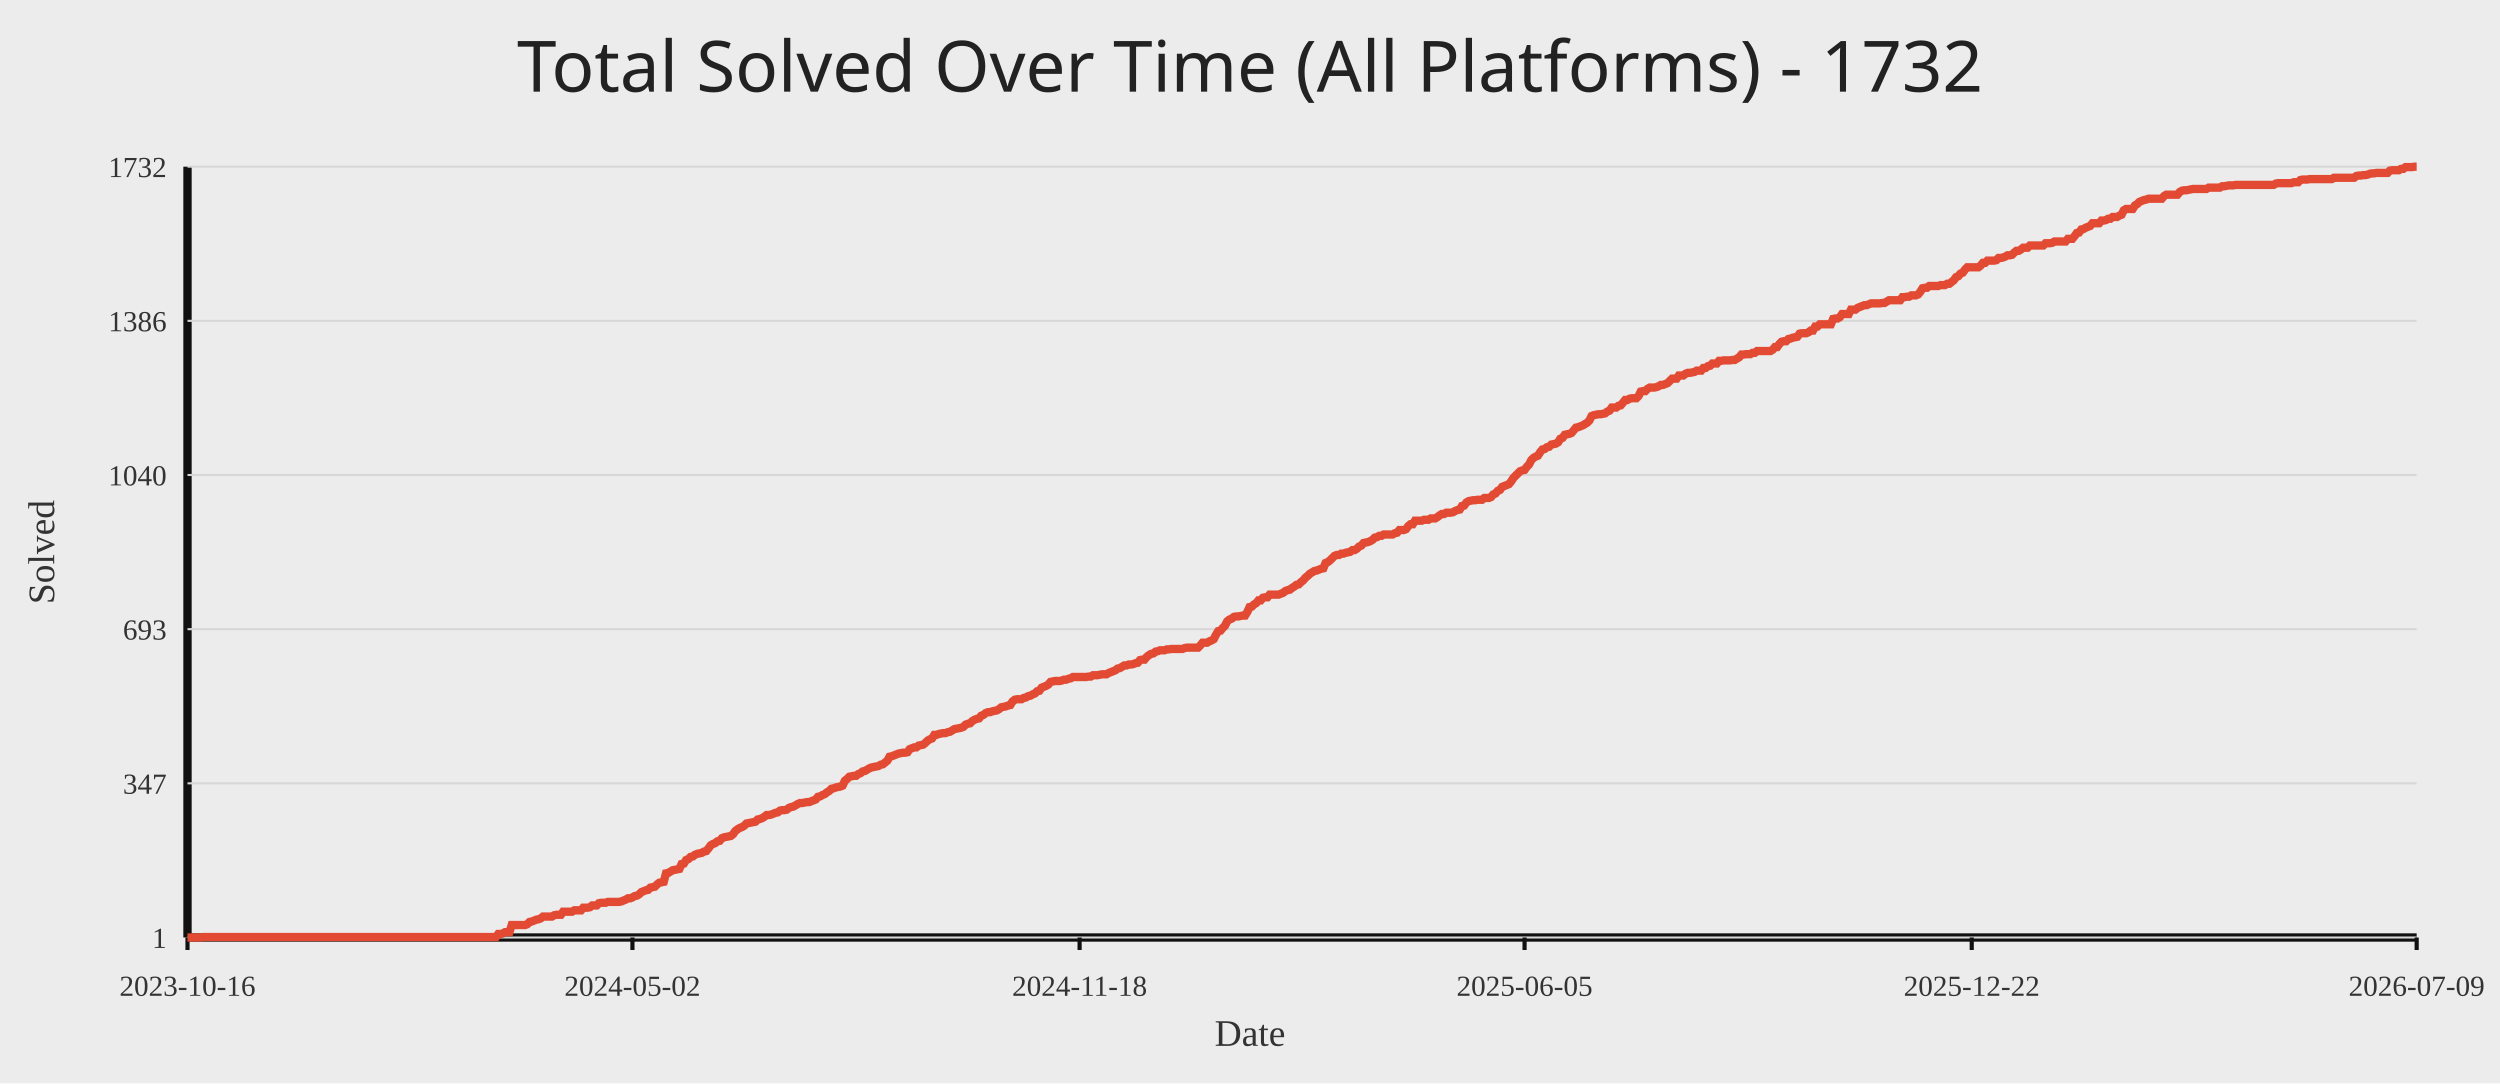
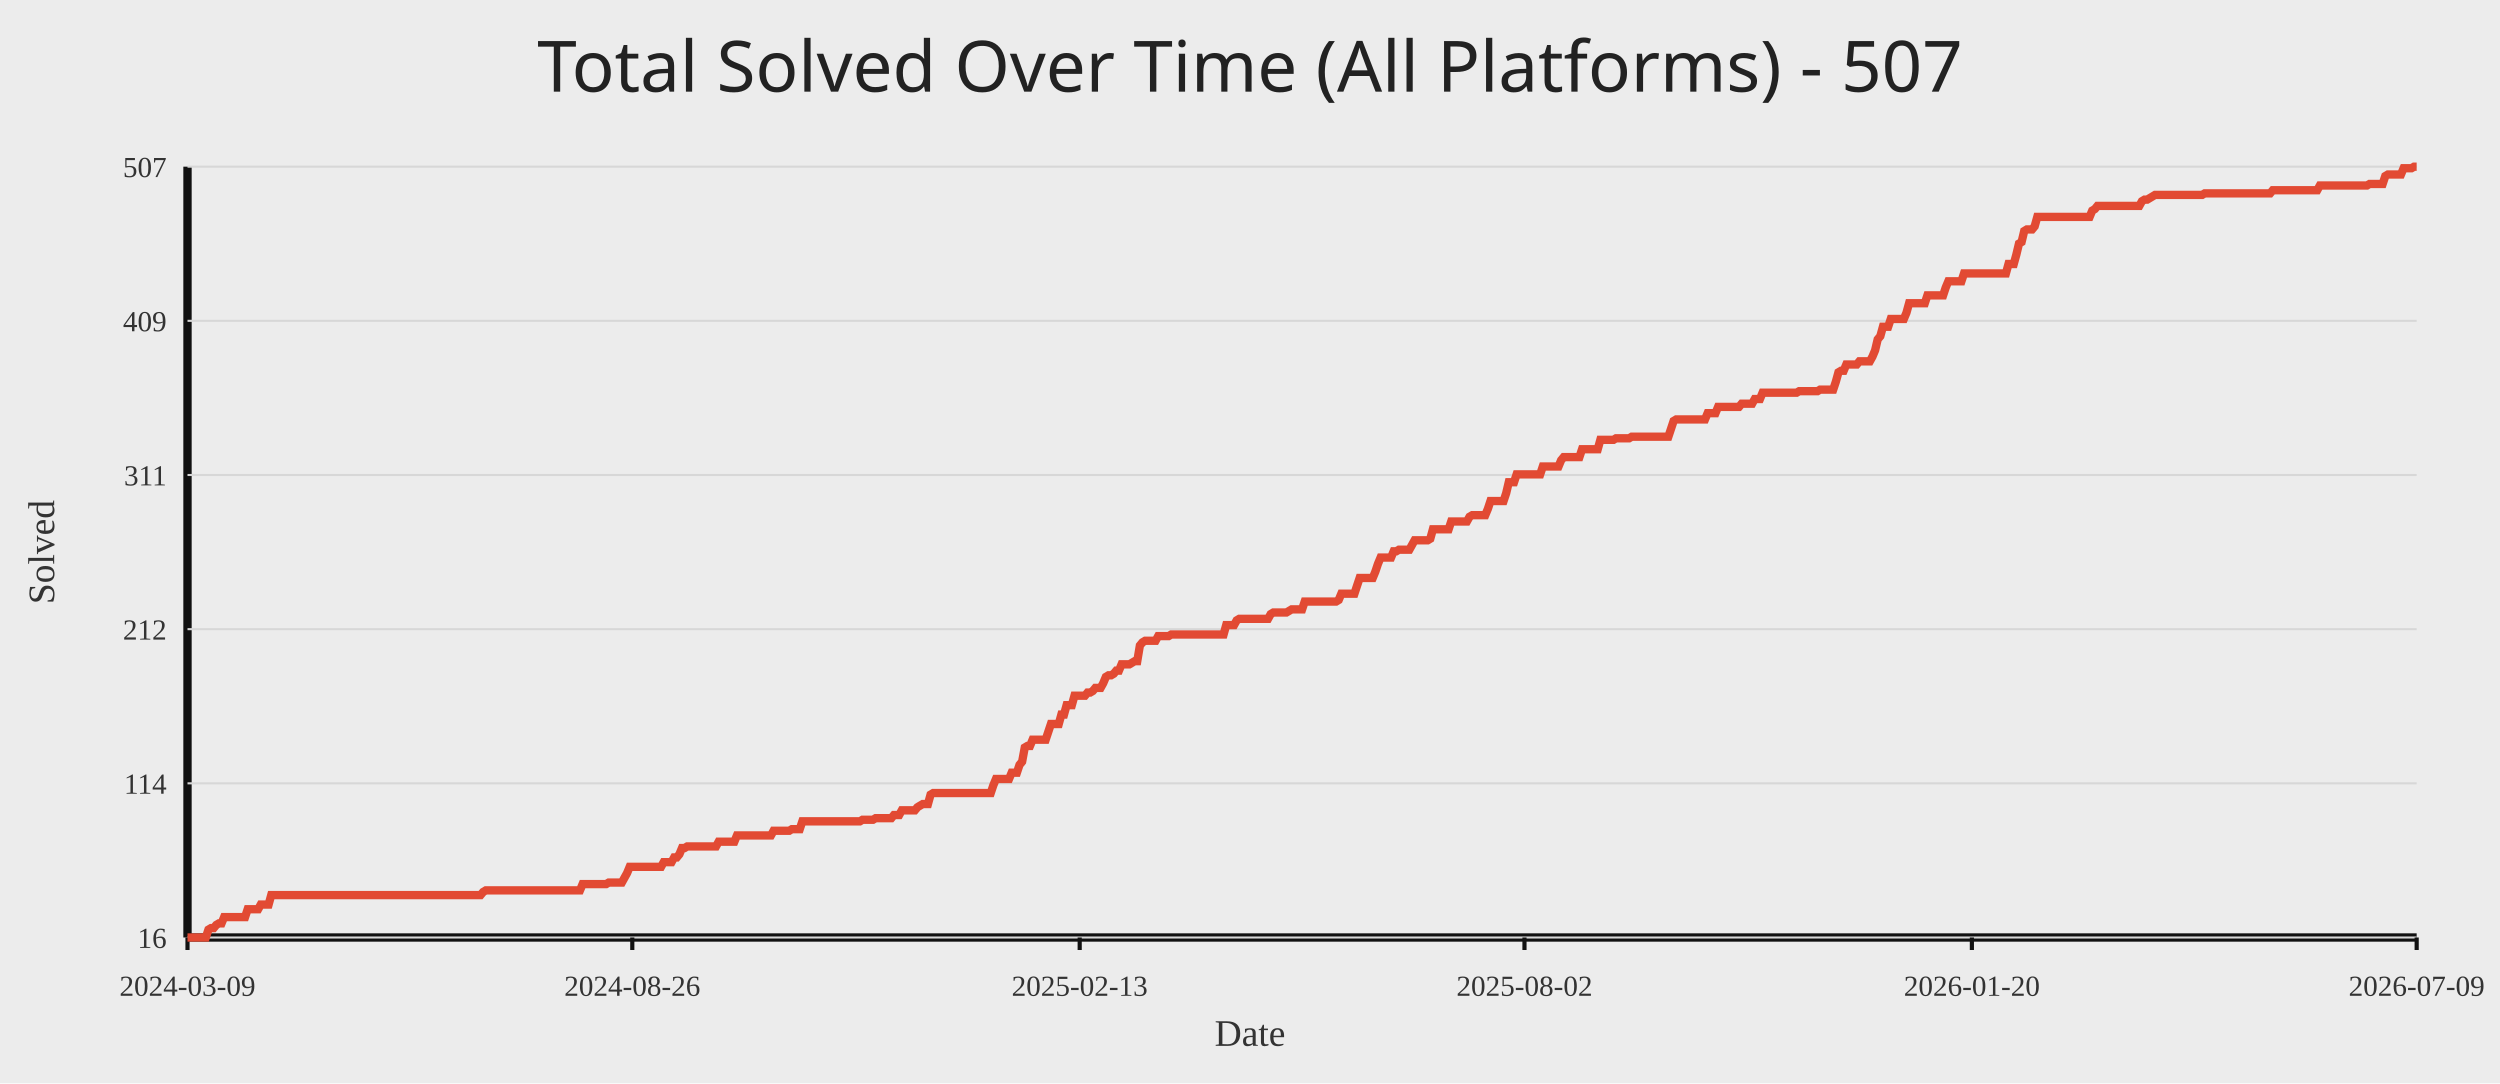
<svg xmlns="http://www.w3.org/2000/svg" width="1200" height="520">
  <rect width="100%" height="100%" fill="#ececec" />
-   <text x="50%" y="44" text-anchor="middle" fill="#222" font-size="34" font-family="Comic Sans MS, Segoe UI">Total Solved Over Time (All Platforms) - 1732</text>
+   <text x="50%" y="44" text-anchor="middle" fill="#222" font-size="34" font-family="Comic Sans MS, Segoe UI">Total Solved Over Time (All Platforms) - 507</text>
  <line x1="90" y1="450" x2="1160" y2="450" stroke="#111" stroke-width="4" />
  <line x1="90" y1="80" x2="90" y2="450" stroke="#111" stroke-width="4" />
  <line x1="90" y1="450.00" x2="1160" y2="450.00" stroke="#d7d7d7" stroke-width="1" />
-   <text x="80" y="455.00" text-anchor="end" fill="#333" font-size="14">1</text>
+   <text x="80" y="455.00" text-anchor="end" fill="#333" font-size="14">16</text>
  <line x1="90" y1="376.00" x2="1160" y2="376.00" stroke="#d7d7d7" stroke-width="1" />
-   <text x="80" y="381.00" text-anchor="end" fill="#333" font-size="14">347</text>
+   <text x="80" y="381.00" text-anchor="end" fill="#333" font-size="14">114</text>
  <line x1="90" y1="302.00" x2="1160" y2="302.00" stroke="#d7d7d7" stroke-width="1" />
-   <text x="80" y="307.00" text-anchor="end" fill="#333" font-size="14">693</text>
+   <text x="80" y="307.00" text-anchor="end" fill="#333" font-size="14">212</text>
  <line x1="90" y1="228.00" x2="1160" y2="228.00" stroke="#d7d7d7" stroke-width="1" />
-   <text x="80" y="233.00" text-anchor="end" fill="#333" font-size="14">1040</text>
+   <text x="80" y="233.00" text-anchor="end" fill="#333" font-size="14">311</text>
  <line x1="90" y1="154.00" x2="1160" y2="154.00" stroke="#d7d7d7" stroke-width="1" />
-   <text x="80" y="159.00" text-anchor="end" fill="#333" font-size="14">1386</text>
+   <text x="80" y="159.00" text-anchor="end" fill="#333" font-size="14">409</text>
  <line x1="90" y1="80.00" x2="1160" y2="80.00" stroke="#d7d7d7" stroke-width="1" />
-   <text x="80" y="85.00" text-anchor="end" fill="#333" font-size="14">1732</text>
+   <text x="80" y="85.00" text-anchor="end" fill="#333" font-size="14">507</text>
  <line x1="90.00" y1="450" x2="90.00" y2="456" stroke="#111" stroke-width="2" />
-   <text x="90.00" y="478" text-anchor="middle" fill="#333" font-size="14">2023-10-16</text>
-   <line x1="303.57" y1="450" x2="303.57" y2="456" stroke="#111" stroke-width="2" />
-   <text x="303.57" y="478" text-anchor="middle" fill="#333" font-size="14">2024-05-02</text>
-   <line x1="518.21" y1="450" x2="518.21" y2="456" stroke="#111" stroke-width="2" />
-   <text x="518.21" y="478" text-anchor="middle" fill="#333" font-size="14">2024-11-18</text>
-   <line x1="731.79" y1="450" x2="731.79" y2="456" stroke="#111" stroke-width="2" />
-   <text x="731.79" y="478" text-anchor="middle" fill="#333" font-size="14">2025-06-05</text>
-   <line x1="946.43" y1="450" x2="946.43" y2="456" stroke="#111" stroke-width="2" />
-   <text x="946.43" y="478" text-anchor="middle" fill="#333" font-size="14">2025-12-22</text>
+   <text x="90.00" y="478" text-anchor="middle" fill="#333" font-size="14">2024-03-09</text>
+   <line x1="303.50" y1="450" x2="303.50" y2="456" stroke="#111" stroke-width="2" />
+   <text x="303.50" y="478" text-anchor="middle" fill="#333" font-size="14">2024-08-26</text>
+   <line x1="518.25" y1="450" x2="518.25" y2="456" stroke="#111" stroke-width="2" />
+   <text x="518.25" y="478" text-anchor="middle" fill="#333" font-size="14">2025-02-13</text>
+   <line x1="731.75" y1="450" x2="731.75" y2="456" stroke="#111" stroke-width="2" />
+   <text x="731.75" y="478" text-anchor="middle" fill="#333" font-size="14">2025-08-02</text>
+   <line x1="946.50" y1="450" x2="946.50" y2="456" stroke="#111" stroke-width="2" />
+   <text x="946.50" y="478" text-anchor="middle" fill="#333" font-size="14">2026-01-20</text>
  <line x1="1160.00" y1="450" x2="1160.00" y2="456" stroke="#111" stroke-width="2" />
  <text x="1160.00" y="478" text-anchor="middle" fill="#333" font-size="14">2026-07-09</text>
-   <polyline fill="none" stroke="#e24a33" stroke-width="4" points="90.00,450.00 91.07,450.00 92.15,450.00 93.22,450.00 94.29,450.00 95.37,450.00 96.44,450.00 97.51,449.79 98.59,449.79 99.66,449.79 100.73,449.79 101.81,449.79 102.88,449.79 103.95,449.79 105.03,449.79 106.10,449.79 107.17,449.79 108.24,449.79 109.32,449.79 110.39,449.79 111.46,449.79 112.54,449.79 113.61,449.79 114.68,449.79 115.76,449.79 116.83,449.79 117.90,449.79 118.98,449.79 120.05,449.79 121.12,449.79 122.20,449.79 123.27,449.79 124.34,449.79 125.42,449.79 126.49,449.79 127.56,449.79 128.64,449.79 129.71,449.79 130.78,449.79 131.86,449.79 132.93,449.79 134.00,449.79 135.08,449.79 136.15,449.79 137.22,449.79 138.29,449.79 139.37,449.79 140.44,449.79 141.51,449.79 142.59,449.79 143.66,449.79 144.73,449.79 145.81,449.79 146.88,449.79 147.95,449.79 149.03,449.79 150.10,449.79 151.17,449.79 152.25,449.79 153.32,449.79 154.39,449.79 155.47,449.79 156.54,449.79 157.61,449.79 158.69,449.79 159.76,449.79 160.83,449.79 161.91,449.79 162.98,449.79 164.05,449.79 165.13,449.79 166.20,449.79 167.27,449.79 168.35,449.79 169.42,449.79 170.49,449.79 171.56,449.79 172.64,449.79 173.71,449.79 174.78,449.79 175.86,449.79 176.93,449.79 178.00,449.79 179.08,449.79 180.15,449.79 181.22,449.79 182.30,449.79 183.37,449.79 184.44,449.79 185.52,449.79 186.59,449.79 187.66,449.79 188.74,449.79 189.81,449.79 190.88,449.79 191.96,449.79 193.03,449.79 194.10,449.79 195.18,449.79 196.25,449.79 197.32,449.79 198.40,449.79 199.47,449.79 200.54,449.79 201.61,449.79 202.69,449.79 203.76,449.79 204.83,449.79 205.91,449.79 206.98,449.79 208.05,449.79 209.13,449.79 210.20,449.79 211.27,449.79 212.35,449.79 213.42,449.79 214.49,449.79 215.57,449.79 216.64,449.79 217.71,449.79 218.79,449.79 219.86,449.79 220.93,449.79 222.01,449.79 223.08,449.79 224.15,449.79 225.23,449.79 226.30,449.79 227.37,449.79 228.45,449.79 229.52,449.79 230.59,449.79 231.66,449.79 232.74,449.79 233.81,449.79 234.88,449.79 235.96,449.79 237.03,449.79 238.10,449.79 239.18,448.29 240.25,448.29 241.32,448.08 242.40,447.44 243.47,447.44 244.54,447.44 245.62,444.02 246.69,444.02 247.76,444.02 248.84,444.02 249.91,444.02 250.98,444.02 252.06,444.02 253.13,443.59 254.20,442.52 255.28,442.31 256.35,441.88 257.42,441.45 258.50,441.24 259.57,440.81 260.64,439.95 261.72,439.95 262.79,439.95 263.86,439.95 264.93,439.95 266.01,439.31 267.08,439.10 268.15,439.10 269.23,439.10 270.30,437.60 271.37,437.60 272.45,437.60 273.52,437.60 274.59,437.60 275.67,436.96 276.74,436.96 277.81,436.96 278.89,436.96 279.96,435.68 281.03,435.68 282.11,435.68 283.18,435.47 284.25,434.61 285.33,434.61 286.40,434.61 287.47,433.54 288.55,433.33 289.62,433.33 290.69,433.33 291.77,432.90 292.84,432.90 293.91,432.90 294.98,432.90 296.06,432.90 297.13,432.90 298.20,432.69 299.28,432.26 300.35,431.83 301.42,431.19 302.50,431.19 303.57,430.76 304.64,430.12 305.72,429.91 306.79,429.27 307.86,428.20 308.94,427.77 310.01,427.34 311.08,427.13 312.16,426.06 313.23,425.85 314.30,425.63 315.38,424.56 316.45,423.71 317.52,423.50 318.60,423.28 319.67,419.22 320.74,419.01 321.82,418.37 322.89,417.72 323.96,417.51 325.04,417.30 326.11,417.08 327.18,414.73 328.25,414.52 329.33,412.81 330.40,412.38 331.47,411.31 332.55,411.10 333.62,410.24 334.69,409.82 335.77,409.60 336.84,409.39 337.91,408.75 338.99,408.53 340.06,407.25 341.13,405.75 342.21,405.11 343.28,404.69 344.35,403.83 345.43,403.62 346.50,402.33 347.57,401.91 348.65,401.69 349.72,401.48 350.79,401.27 351.87,400.41 352.94,398.91 354.01,398.06 355.09,397.42 356.16,396.99 357.23,396.35 358.30,395.28 359.38,395.07 360.45,394.85 361.52,394.64 362.60,394.43 363.67,393.36 364.74,393.14 365.82,392.72 366.89,392.07 367.96,391.22 369.04,391.22 370.11,391.01 371.18,390.58 372.26,390.15 373.33,389.94 374.40,389.08 375.48,388.87 376.55,388.87 377.62,388.65 378.70,387.80 379.77,387.37 380.84,387.16 381.92,386.52 382.99,385.88 384.06,385.45 385.14,385.45 386.21,385.23 387.28,385.02 388.36,385.02 389.43,384.59 390.50,384.17 391.57,383.74 392.65,382.46 393.72,382.24 394.79,381.60 395.87,381.17 396.94,380.32 398.01,379.68 399.09,378.61 400.16,378.39 401.23,377.97 402.31,377.75 403.38,377.54 404.45,377.11 405.53,374.76 406.60,373.91 407.67,372.84 408.75,372.62 409.82,372.41 410.89,372.41 411.97,371.55 413.04,371.13 414.11,370.27 415.19,370.06 416.26,369.42 417.33,368.78 418.41,368.35 419.48,368.13 420.55,367.92 421.62,367.71 422.70,367.07 423.77,366.85 424.84,366.00 425.92,365.14 426.99,363.22 428.06,363.00 429.14,362.58 430.21,362.15 431.28,361.72 432.36,361.51 433.43,361.29 434.50,361.29 435.58,361.08 436.65,359.58 437.72,359.16 438.80,358.73 439.87,358.73 440.94,357.87 442.02,357.66 443.09,357.45 444.16,356.59 445.24,355.52 446.31,354.88 447.38,354.45 448.46,352.74 449.53,352.74 450.60,352.32 451.68,352.10 452.75,351.89 453.82,351.89 454.89,351.46 455.97,351.25 457.04,350.61 458.11,349.97 459.19,349.75 460.26,349.54 461.33,349.32 462.41,348.90 463.48,347.83 464.55,347.40 465.63,347.19 466.70,346.12 467.77,345.48 468.85,345.05 469.92,344.84 470.99,343.55 472.07,343.13 473.14,342.27 474.21,341.84 475.29,341.84 476.36,341.42 477.43,341.20 478.51,340.99 479.58,340.35 480.65,339.49 481.73,339.28 482.80,339.06 483.87,338.64 484.94,338.42 486.02,336.71 487.09,335.86 488.16,335.64 489.24,335.64 490.31,335.64 491.38,335.00 492.46,334.79 493.53,334.15 494.60,333.93 495.68,333.29 496.75,332.87 497.82,331.80 498.90,331.58 499.97,330.09 501.04,329.66 502.12,329.23 503.19,328.59 504.26,327.31 505.34,327.09 506.41,326.88 507.48,326.88 508.56,326.88 509.63,326.67 510.70,326.24 511.78,326.24 512.85,325.81 513.92,325.60 514.99,324.96 516.07,324.96 517.14,324.96 518.21,324.96 519.29,324.96 520.36,324.96 521.43,324.96 522.51,324.74 523.58,324.74 524.65,324.10 525.73,324.10 526.80,324.10 527.87,323.89 528.95,323.67 530.02,323.67 531.09,323.67 532.17,323.03 533.24,322.61 534.31,322.18 535.39,321.75 536.46,320.90 537.53,320.68 538.61,320.04 539.68,319.40 540.75,319.40 541.83,318.97 542.90,318.97 543.97,318.76 545.05,318.33 546.12,318.12 547.19,316.83 548.26,316.62 549.34,316.62 550.41,315.34 551.48,314.48 552.56,313.84 553.63,313.63 554.70,312.77 555.78,312.56 556.85,312.13 557.92,312.13 559.00,312.13 560.07,311.70 561.14,311.70 562.22,311.49 563.29,311.49 564.36,311.49 565.44,311.49 566.51,311.49 567.58,311.49 568.66,311.06 569.73,310.85 570.80,310.85 571.88,310.85 572.95,310.85 574.02,310.85 575.10,310.85 576.17,309.78 577.24,308.50 578.31,308.50 579.39,308.50 580.46,307.86 581.53,307.43 582.61,306.79 583.68,304.65 584.75,302.94 585.83,302.73 586.90,301.44 587.97,300.38 589.05,298.24 590.12,297.38 591.19,296.96 592.27,296.10 593.34,295.89 594.41,295.89 595.49,295.67 596.56,295.46 597.63,295.46 598.71,293.75 599.78,291.40 600.85,291.18 601.93,290.12 603.00,289.47 604.07,288.19 605.15,288.19 606.22,286.91 607.29,286.70 608.37,286.70 609.44,285.41 610.51,285.41 611.58,285.41 612.66,285.41 613.73,285.41 614.80,284.99 615.88,284.56 616.95,283.70 618.02,283.28 619.10,283.06 620.17,282.21 621.24,281.57 622.32,280.71 623.39,280.50 624.46,279.43 625.54,278.57 626.61,277.29 627.68,276.44 628.76,275.37 629.83,274.73 630.90,274.08 631.98,273.87 633.05,273.44 634.12,273.02 635.20,272.80 636.27,270.24 637.34,269.81 638.42,268.95 639.49,267.89 640.56,266.82 641.63,266.39 642.71,266.39 643.78,265.75 644.85,265.75 645.93,265.32 647.00,265.11 648.07,264.89 649.15,264.04 650.22,264.04 651.29,263.40 652.37,262.33 653.44,261.90 654.51,260.62 655.59,260.40 656.66,260.19 657.73,259.76 658.81,259.12 659.88,258.05 660.95,257.84 662.03,257.20 663.10,257.20 664.17,256.56 665.25,256.56 666.32,256.56 667.39,256.56 668.47,256.56 669.54,255.92 670.61,255.70 671.69,254.42 672.76,254.42 673.83,254.42 674.90,253.99 675.98,252.50 677.05,251.64 678.12,251.64 679.20,249.93 680.27,249.93 681.34,249.93 682.42,249.93 683.49,249.50 684.56,249.50 685.64,249.50 686.71,248.86 687.78,248.86 688.86,248.86 689.93,248.22 691.00,247.37 692.08,246.72 693.15,246.72 694.22,246.08 695.30,246.08 696.37,246.08 697.44,245.87 698.52,245.23 699.59,244.80 700.66,244.59 701.74,242.88 702.81,242.66 703.88,241.17 704.95,240.53 706.03,240.31 707.10,240.10 708.17,240.10 709.25,239.88 710.32,239.88 711.39,239.88 712.47,239.03 713.54,239.03 714.61,239.03 715.69,238.60 716.76,237.32 717.83,236.89 718.91,235.61 719.98,235.18 721.05,233.69 722.13,233.26 723.20,232.83 724.27,232.40 725.35,231.12 726.42,229.41 727.49,228.34 728.57,227.27 729.64,226.20 730.71,225.78 731.79,225.56 732.86,224.07 733.93,223.00 735.01,220.86 736.08,219.79 737.15,219.15 738.22,218.72 739.30,217.01 740.37,215.73 741.44,215.52 742.52,214.66 743.59,214.45 744.66,213.38 745.74,213.17 746.81,212.95 747.88,212.31 748.96,210.60 750.03,210.17 751.10,208.68 752.18,208.46 753.25,208.25 754.32,207.82 755.40,206.54 756.47,205.26 757.54,205.04 758.62,204.62 759.69,204.19 760.76,203.55 761.84,202.91 762.91,201.84 763.98,199.70 765.06,199.27 766.13,199.06 767.20,198.84 768.27,198.84 769.35,198.63 770.42,198.42 771.49,197.56 772.57,197.13 773.64,195.64 774.71,195.64 775.79,195.64 776.86,194.78 777.93,194.57 779.01,193.29 780.08,192.00 781.15,192.00 782.23,191.36 783.30,191.15 784.37,191.15 785.45,191.15 786.52,190.08 787.59,187.94 788.67,187.73 789.74,187.73 790.81,186.66 791.89,186.02 792.96,186.02 794.03,186.02 795.11,185.81 796.18,185.38 797.25,184.74 798.32,184.74 799.40,184.31 800.47,183.88 801.54,182.81 802.62,181.74 803.69,181.74 804.76,181.74 805.84,180.25 806.91,180.25 807.98,180.25 809.06,179.39 810.13,178.97 811.20,178.97 812.28,178.75 813.35,178.54 814.42,177.90 815.50,177.90 816.57,177.90 817.64,176.61 818.72,176.61 819.79,175.76 820.86,175.55 821.94,174.48 823.01,174.48 824.08,174.48 825.16,173.19 826.23,173.19 827.30,172.98 828.38,172.98 829.45,172.98 830.52,172.98 831.59,172.77 832.67,172.77 833.74,172.13 834.81,171.48 835.89,170.20 836.96,170.20 838.03,169.99 839.11,169.99 840.18,169.99 841.25,169.35 842.33,169.35 843.40,168.49 844.47,168.49 845.55,168.49 846.62,168.49 847.69,168.49 848.77,168.49 849.84,168.49 850.91,167.85 851.99,166.57 853.06,166.57 854.13,165.07 855.21,164.00 856.28,163.79 857.35,163.79 858.43,162.72 859.50,162.51 860.57,162.08 861.64,161.87 862.72,161.65 863.79,160.16 864.86,159.94 865.94,159.94 867.01,159.94 868.08,159.51 869.16,158.66 870.23,158.66 871.30,156.74 872.38,156.74 873.45,155.67 874.52,155.67 875.60,155.67 876.67,155.67 877.74,155.67 878.82,155.67 879.89,153.10 880.96,152.89 882.04,152.89 883.11,152.25 884.18,150.75 885.26,150.75 886.33,150.75 887.40,150.75 888.48,148.61 889.55,148.61 890.62,148.61 891.70,147.76 892.77,147.33 893.84,146.90 894.91,146.48 895.99,146.48 897.06,146.05 898.13,145.62 899.21,145.62 900.28,145.62 901.35,145.62 902.43,145.62 903.50,145.41 904.57,145.41 905.65,144.77 906.72,144.12 907.79,144.12 908.87,144.12 909.94,144.12 911.01,144.12 912.09,144.12 913.16,142.63 914.23,142.63 915.31,142.41 916.38,142.41 917.45,141.77 918.53,141.77 919.60,141.77 920.67,141.35 921.75,140.06 922.82,138.35 923.89,138.14 924.96,138.14 926.04,137.28 927.11,137.28 928.18,137.28 929.26,137.28 930.33,137.28 931.40,136.86 932.48,136.86 933.55,136.86 934.62,136.22 935.70,136.22 936.77,135.36 937.84,134.51 938.92,133.01 939.99,132.58 941.06,131.30 942.14,130.87 943.21,129.38 944.28,128.31 945.36,128.31 946.43,128.31 947.50,128.31 948.58,128.31 949.65,128.31 950.72,127.45 951.80,126.17 952.87,126.17 953.94,125.10 955.02,125.10 956.09,125.10 957.16,125.10 958.23,124.89 959.31,123.82 960.38,123.82 961.45,123.60 962.53,123.18 963.60,122.54 964.67,122.54 965.75,122.32 966.82,121.25 967.89,120.40 968.97,120.40 970.04,119.76 971.11,118.90 972.19,118.90 973.26,118.90 974.33,117.83 975.41,117.83 976.48,117.83 977.55,117.83 978.63,117.83 979.70,117.83 980.77,117.83 981.85,116.76 982.92,116.76 983.99,116.76 985.07,116.55 986.14,115.91 987.21,115.91 988.28,115.91 989.36,115.91 990.43,115.91 991.50,115.91 992.58,114.63 993.65,114.63 994.72,114.63 995.80,113.34 996.87,111.85 997.94,111.63 999.02,110.14 1000.09,109.92 1001.16,109.28 1002.24,108.86 1003.31,108.43 1004.38,107.15 1005.46,107.15 1006.53,107.15 1007.60,107.15 1008.68,105.86 1009.75,105.86 1010.82,105.65 1011.90,105.01 1012.97,105.01 1014.04,104.15 1015.12,104.15 1016.19,104.15 1017.26,103.51 1018.34,103.08 1019.41,100.95 1020.48,100.31 1021.55,100.31 1022.63,100.31 1023.70,100.31 1024.77,98.60 1025.85,97.95 1026.92,96.89 1027.99,96.46 1029.07,96.03 1030.14,95.82 1031.21,95.39 1032.29,95.39 1033.36,95.39 1034.43,95.39 1035.51,95.39 1036.58,95.39 1037.65,95.39 1038.73,94.11 1039.80,93.47 1040.87,93.47 1041.95,93.47 1043.02,93.47 1044.09,93.47 1045.17,93.47 1046.24,92.18 1047.31,91.54 1048.39,91.33 1049.46,91.33 1050.53,91.11 1051.60,90.90 1052.68,90.69 1053.75,90.69 1054.82,90.69 1055.90,90.69 1056.97,90.69 1058.04,90.69 1059.12,90.69 1060.19,90.05 1061.26,90.05 1062.34,90.05 1063.41,90.05 1064.48,90.05 1065.56,90.05 1066.63,89.40 1067.70,89.40 1068.78,89.19 1069.85,88.98 1070.92,88.98 1072.00,88.98 1073.07,88.76 1074.14,88.76 1075.22,88.76 1076.29,88.76 1077.36,88.76 1078.44,88.76 1079.51,88.76 1080.58,88.76 1081.65,88.76 1082.73,88.76 1083.80,88.76 1084.87,88.76 1085.95,88.76 1087.02,88.76 1088.09,88.76 1089.17,88.76 1090.24,88.76 1091.31,88.76 1092.39,88.12 1093.46,87.91 1094.53,87.91 1095.61,87.91 1096.68,87.91 1097.75,87.91 1098.83,87.91 1099.90,87.91 1100.97,87.48 1102.05,87.48 1103.12,87.48 1104.19,86.41 1105.27,86.20 1106.34,86.20 1107.41,86.20 1108.49,85.98 1109.56,85.98 1110.63,85.98 1111.71,85.98 1112.78,85.98 1113.85,85.98 1114.92,85.98 1116.00,85.98 1117.07,85.98 1118.14,85.98 1119.22,85.98 1120.29,85.34 1121.36,85.34 1122.44,85.34 1123.51,85.34 1124.58,85.34 1125.66,85.34 1126.73,85.34 1127.80,85.34 1128.88,85.34 1129.95,85.34 1131.02,84.49 1132.10,84.27 1133.17,84.27 1134.24,84.06 1135.32,84.06 1136.39,83.85 1137.46,83.42 1138.54,83.21 1139.61,83.21 1140.68,82.99 1141.76,82.99 1142.83,82.99 1143.90,82.99 1144.97,82.99 1146.05,82.99 1147.12,81.92 1148.19,81.71 1149.27,81.71 1150.34,81.71 1151.41,81.71 1152.49,81.07 1153.56,81.07 1154.63,80.21 1155.71,80.21 1156.78,80.21 1157.85,80.21 1158.93,80.00 1160.00,80.00" />
+   <polyline fill="none" stroke="#e24a33" stroke-width="4" points="90.00,450.00 91.26,450.00 92.51,450.00 93.77,450.00 95.02,450.00 96.28,450.00 97.54,450.00 98.79,450.00 100.05,446.23 101.30,445.48 102.56,445.48 103.81,443.97 105.07,443.22 106.33,443.22 107.58,440.20 108.84,440.20 110.09,440.20 111.35,440.20 112.61,440.20 113.86,440.20 115.12,440.20 116.37,440.20 117.63,440.20 118.88,436.44 120.14,436.44 121.40,436.44 122.65,436.44 123.91,436.44 125.16,434.18 126.42,434.18 127.68,434.18 128.93,434.18 130.19,429.65 131.44,429.65 132.70,429.65 133.96,429.65 135.21,429.65 136.47,429.65 137.72,429.65 138.98,429.65 140.23,429.65 141.49,429.65 142.75,429.65 144.00,429.65 145.26,429.65 146.51,429.65 147.77,429.65 149.03,429.65 150.28,429.65 151.54,429.65 152.79,429.65 154.05,429.65 155.31,429.65 156.56,429.65 157.82,429.65 159.07,429.65 160.33,429.65 161.58,429.65 162.84,429.65 164.10,429.65 165.35,429.65 166.61,429.65 167.86,429.65 169.12,429.65 170.38,429.65 171.63,429.65 172.89,429.65 174.14,429.65 175.40,429.65 176.65,429.65 177.91,429.65 179.17,429.65 180.42,429.65 181.68,429.65 182.93,429.65 184.19,429.65 185.45,429.65 186.70,429.65 187.96,429.65 189.21,429.65 190.47,429.65 191.73,429.65 192.98,429.65 194.24,429.65 195.49,429.65 196.75,429.65 198.00,429.65 199.26,429.65 200.52,429.65 201.77,429.65 203.03,429.65 204.28,429.65 205.54,429.65 206.80,429.65 208.05,429.65 209.31,429.65 210.56,429.65 211.82,429.65 213.08,429.65 214.33,429.65 215.59,429.65 216.84,429.65 218.10,429.65 219.35,429.65 220.61,429.65 221.87,429.65 223.12,429.65 224.38,429.65 225.63,429.65 226.89,429.65 228.15,429.65 229.40,429.65 230.66,429.65 231.91,428.15 233.17,427.39 234.42,427.39 235.68,427.39 236.94,427.39 238.19,427.39 239.45,427.39 240.70,427.39 241.96,427.39 243.22,427.39 244.47,427.39 245.73,427.39 246.98,427.39 248.24,427.39 249.50,427.39 250.75,427.39 252.01,427.39 253.26,427.39 254.52,427.39 255.77,427.39 257.03,427.39 258.29,427.39 259.54,427.39 260.80,427.39 262.05,427.39 263.31,427.39 264.57,427.39 265.82,427.39 267.08,427.39 268.33,427.39 269.59,427.39 270.85,427.39 272.10,427.39 273.36,427.39 274.61,427.39 275.87,427.39 277.12,427.39 278.38,427.39 279.64,424.38 280.89,424.38 282.15,424.38 283.40,424.38 284.66,424.38 285.92,424.38 287.17,424.38 288.43,424.38 289.68,424.38 290.94,424.38 292.19,423.63 293.45,423.63 294.71,423.63 295.96,423.63 297.22,423.63 298.47,423.63 299.73,421.36 300.99,419.10 302.24,416.09 303.50,416.09 304.75,416.09 306.01,416.09 307.27,416.09 308.52,416.09 309.78,416.09 311.03,416.09 312.29,416.09 313.54,416.09 314.80,416.09 316.06,416.09 317.31,416.09 318.57,413.83 319.82,413.83 321.08,413.83 322.34,413.83 323.59,411.57 324.85,411.57 326.10,410.06 327.36,407.05 328.62,407.05 329.87,406.29 331.13,406.29 332.38,406.29 333.64,406.29 334.89,406.29 336.15,406.29 337.41,406.29 338.66,406.29 339.92,406.29 341.17,406.29 342.43,406.29 343.69,406.29 344.94,404.03 346.20,404.03 347.45,404.03 348.71,404.03 349.96,404.03 351.22,404.03 352.48,404.03 353.73,401.02 354.99,401.02 356.24,401.02 357.50,401.02 358.76,401.02 360.01,401.02 361.27,401.02 362.52,401.02 363.78,401.02 365.04,401.02 366.29,401.02 367.55,401.02 368.80,401.02 370.06,401.02 371.31,398.76 372.57,398.76 373.83,398.76 375.08,398.76 376.34,398.76 377.59,398.76 378.85,398.76 380.11,398.00 381.36,398.00 382.62,398.00 383.87,398.00 385.13,394.24 386.38,394.24 387.64,394.24 388.90,394.24 390.15,394.24 391.41,394.24 392.66,394.24 393.92,394.24 395.18,394.24 396.43,394.24 397.69,394.24 398.94,394.24 400.20,394.24 401.46,394.24 402.71,394.24 403.97,394.24 405.22,394.24 406.48,394.24 407.73,394.24 408.99,394.24 410.25,394.24 411.50,394.24 412.76,394.24 414.01,393.48 415.27,393.48 416.53,393.48 417.78,393.48 419.04,393.48 420.29,392.73 421.55,392.73 422.81,392.73 424.06,392.73 425.32,392.73 426.57,392.73 427.83,392.73 429.08,391.22 430.34,391.22 431.60,391.22 432.85,388.96 434.11,388.96 435.36,388.96 436.62,388.96 437.88,388.96 439.13,388.96 440.39,387.45 441.64,386.70 442.90,385.95 444.15,385.95 445.41,385.95 446.67,381.43 447.92,380.67 449.18,380.67 450.43,380.67 451.69,380.67 452.95,380.67 454.20,380.67 455.46,380.67 456.71,380.67 457.97,380.67 459.23,380.67 460.48,380.67 461.74,380.67 462.99,380.67 464.25,380.67 465.50,380.67 466.76,380.67 468.02,380.67 469.27,380.67 470.53,380.67 471.78,380.67 473.04,380.67 474.30,380.67 475.55,380.67 476.81,376.90 478.06,373.89 479.32,373.89 480.58,373.89 481.83,373.89 483.09,373.89 484.34,373.89 485.60,370.88 486.85,370.88 488.11,370.88 489.37,367.11 490.62,365.60 491.88,358.82 493.13,358.07 494.39,358.07 495.65,355.05 496.90,355.05 498.16,355.05 499.41,355.05 500.67,355.05 501.92,355.05 503.18,351.28 504.44,347.52 505.69,347.52 506.95,347.52 508.20,347.52 509.46,342.99 510.72,342.99 511.97,338.47 513.23,338.47 514.48,338.47 515.74,333.95 517.00,333.95 518.25,333.95 519.51,333.95 520.76,333.95 522.02,332.44 523.27,332.44 524.53,331.69 525.79,330.18 527.04,330.18 528.30,330.18 529.55,327.92 530.81,324.91 532.07,324.15 533.32,324.15 534.58,323.40 535.83,321.89 537.09,321.89 538.35,318.88 539.60,318.88 540.86,318.88 542.11,318.88 543.37,318.13 544.62,317.37 545.88,317.37 547.14,309.84 548.39,308.33 549.65,307.58 550.90,307.58 552.16,307.58 553.42,307.58 554.67,307.58 555.93,305.32 557.18,305.32 558.44,305.32 559.69,305.32 560.95,305.32 562.21,304.56 563.46,304.56 564.72,304.56 565.97,304.56 567.23,304.56 568.49,304.56 569.74,304.56 571.00,304.56 572.25,304.56 573.51,304.56 574.77,304.56 576.02,304.56 577.28,304.56 578.53,304.56 579.79,304.56 581.04,304.56 582.30,304.56 583.56,304.56 584.81,304.56 586.07,304.56 587.32,304.56 588.58,300.04 589.84,300.04 591.09,300.04 592.35,300.04 593.60,297.78 594.86,297.03 596.12,297.03 597.37,297.03 598.63,297.03 599.88,297.03 601.14,297.03 602.39,297.03 603.65,297.03 604.91,297.03 606.16,297.03 607.42,297.03 608.67,297.03 609.93,294.77 611.19,294.01 612.44,294.01 613.70,294.01 614.95,294.01 616.21,294.01 617.46,294.01 618.72,293.26 619.98,292.51 621.23,292.51 622.49,292.51 623.74,292.51 625.00,292.51 626.26,288.74 627.51,288.74 628.77,288.74 630.02,288.74 631.28,288.74 632.54,288.74 633.79,288.74 635.05,288.74 636.30,288.74 637.56,288.74 638.81,288.74 640.07,288.74 641.33,288.74 642.58,287.98 643.84,284.97 645.09,284.97 646.35,284.97 647.61,284.97 648.86,284.97 650.12,284.97 651.37,281.20 652.63,277.43 653.88,277.43 655.14,277.43 656.40,277.43 657.65,277.43 658.91,277.43 660.16,274.42 661.42,270.65 662.68,267.64 663.93,267.64 665.19,267.64 666.44,267.64 667.70,267.64 668.96,264.62 670.21,264.62 671.47,263.87 672.72,263.87 673.98,263.87 675.23,263.87 676.49,263.87 677.75,261.61 679.00,259.35 680.26,259.35 681.51,259.35 682.77,259.35 684.03,259.35 685.28,259.35 686.54,258.59 687.79,254.07 689.05,254.07 690.31,254.07 691.56,254.07 692.82,254.07 694.07,254.07 695.33,254.07 696.58,250.31 697.84,250.31 699.10,250.31 700.35,250.31 701.61,250.31 702.86,250.31 704.12,250.31 705.38,248.04 706.63,247.29 707.89,247.29 709.14,247.29 710.40,247.29 711.65,247.29 712.91,247.29 714.17,244.28 715.42,240.51 716.68,240.51 717.93,240.51 719.19,240.51 720.45,240.51 721.70,240.51 722.96,236.74 724.21,231.47 725.47,231.47 726.73,231.47 727.98,227.70 729.24,227.70 730.49,227.70 731.75,227.70 733.00,227.70 734.26,227.70 735.52,227.70 736.77,227.70 738.03,227.70 739.28,227.70 740.54,223.93 741.80,223.93 743.05,223.93 744.31,223.93 745.56,223.93 746.82,223.93 748.08,223.93 749.33,220.92 750.59,219.41 751.84,219.41 753.10,219.41 754.35,219.41 755.61,219.41 756.87,219.41 758.12,219.41 759.38,215.64 760.63,215.64 761.89,215.64 763.15,215.64 764.40,215.64 765.66,215.64 766.91,215.64 768.17,211.12 769.42,211.12 770.68,211.12 771.94,211.12 773.19,211.12 774.45,211.12 775.70,210.37 776.96,210.37 778.22,210.37 779.47,210.37 780.73,210.37 781.98,210.37 783.24,209.61 784.50,209.61 785.75,209.61 787.01,209.61 788.26,209.61 789.52,209.61 790.77,209.61 792.03,209.61 793.29,209.61 794.54,209.61 795.80,209.61 797.05,209.61 798.31,209.61 799.57,209.61 800.82,209.61 802.08,205.85 803.33,202.08 804.59,201.32 805.85,201.32 807.10,201.32 808.36,201.32 809.61,201.32 810.87,201.32 812.12,201.32 813.38,201.32 814.64,201.32 815.89,201.32 817.15,201.32 818.40,201.32 819.66,198.31 820.92,198.31 822.17,198.31 823.43,198.31 824.68,195.30 825.94,195.30 827.19,195.30 828.45,195.30 829.71,195.30 830.96,195.30 832.22,195.30 833.47,195.30 834.73,195.30 835.99,193.79 837.24,193.79 838.50,193.79 839.75,193.79 841.01,193.79 842.27,191.53 843.52,191.53 844.78,191.53 846.03,188.51 847.29,188.51 848.54,188.51 849.80,188.51 851.06,188.51 852.31,188.51 853.57,188.51 854.82,188.51 856.08,188.51 857.34,188.51 858.59,188.51 859.85,188.51 861.10,188.51 862.36,188.51 863.62,187.76 864.87,187.76 866.13,187.76 867.38,187.76 868.64,187.76 869.89,187.76 871.15,187.76 872.41,187.76 873.66,187.01 874.92,187.01 876.17,187.01 877.43,187.01 878.69,187.01 879.94,187.01 881.20,183.24 882.45,178.72 883.71,177.96 884.96,177.96 886.22,174.95 887.48,174.95 888.73,174.95 889.99,174.95 891.24,174.95 892.50,173.44 893.76,173.44 895.01,173.44 896.27,173.44 897.52,173.44 898.78,171.18 900.04,168.17 901.29,162.89 902.55,161.38 903.80,156.86 905.06,156.86 906.31,156.86 907.57,153.10 908.83,153.10 910.08,153.10 911.34,153.10 912.59,153.10 913.85,153.10 915.11,150.08 916.36,145.56 917.62,145.56 918.87,145.56 920.13,145.56 921.38,145.56 922.64,145.56 923.90,145.56 925.15,141.79 926.41,141.79 927.66,141.79 928.92,141.79 930.18,141.79 931.43,141.79 932.69,141.79 933.94,138.02 935.20,135.01 936.46,135.01 937.71,135.01 938.97,135.01 940.22,135.01 941.48,135.01 942.73,131.24 943.99,131.24 945.25,131.24 946.50,131.24 947.76,131.24 949.01,131.24 950.27,131.24 951.53,131.24 952.78,131.24 954.04,131.24 955.29,131.24 956.55,131.24 957.81,131.24 959.06,131.24 960.32,131.24 961.57,131.24 962.83,131.24 964.08,126.72 965.34,126.72 966.60,126.72 967.85,122.20 969.11,116.92 970.36,116.17 971.62,110.90 972.88,110.14 974.13,110.14 975.39,110.14 976.64,108.64 977.90,104.11 979.15,104.11 980.41,104.11 981.67,104.11 982.92,104.11 984.18,104.11 985.43,104.11 986.69,104.11 987.95,104.11 989.20,104.11 990.46,104.11 991.71,104.11 992.97,104.11 994.23,104.11 995.48,104.11 996.74,104.11 997.99,104.11 999.25,104.11 1000.50,104.11 1001.76,104.11 1003.02,104.11 1004.27,101.10 1005.53,100.35 1006.78,98.84 1008.04,98.84 1009.30,98.84 1010.55,98.84 1011.81,98.84 1013.06,98.84 1014.32,98.84 1015.58,98.84 1016.83,98.84 1018.09,98.84 1019.34,98.84 1020.60,98.84 1021.85,98.84 1023.11,98.84 1024.37,98.84 1025.62,98.84 1026.88,98.84 1028.13,96.58 1029.39,95.82 1030.65,95.82 1031.90,95.07 1033.16,94.32 1034.41,93.56 1035.67,93.56 1036.92,93.56 1038.18,93.56 1039.44,93.56 1040.69,93.56 1041.95,93.56 1043.20,93.56 1044.46,93.56 1045.72,93.56 1046.97,93.56 1048.23,93.56 1049.48,93.56 1050.74,93.56 1052.00,93.56 1053.25,93.56 1054.51,93.56 1055.76,93.56 1057.02,93.56 1058.27,92.81 1059.53,92.81 1060.79,92.81 1062.04,92.81 1063.30,92.81 1064.55,92.81 1065.81,92.81 1067.07,92.81 1068.32,92.81 1069.58,92.81 1070.83,92.81 1072.09,92.81 1073.35,92.81 1074.60,92.81 1075.86,92.81 1077.11,92.81 1078.37,92.81 1079.62,92.81 1080.88,92.81 1082.14,92.81 1083.39,92.81 1084.65,92.81 1085.90,92.81 1087.16,92.81 1088.42,92.81 1089.67,92.81 1090.93,91.30 1092.18,91.30 1093.44,91.30 1094.69,91.30 1095.95,91.30 1097.21,91.30 1098.46,91.30 1099.72,91.30 1100.97,91.30 1102.23,91.30 1103.49,91.30 1104.74,91.30 1106.00,91.30 1107.25,91.30 1108.51,91.30 1109.77,91.30 1111.02,91.30 1112.28,91.30 1113.53,89.04 1114.79,89.04 1116.04,89.04 1117.30,89.04 1118.56,89.04 1119.81,89.04 1121.07,89.04 1122.32,89.04 1123.58,89.04 1124.84,89.04 1126.09,89.04 1127.35,89.04 1128.60,89.04 1129.86,89.04 1131.12,89.04 1132.37,89.04 1133.63,89.04 1134.88,89.04 1136.14,89.04 1137.39,88.29 1138.65,88.29 1139.91,88.29 1141.16,88.29 1142.42,88.29 1143.67,88.29 1144.93,84.52 1146.19,83.77 1147.44,83.77 1148.70,83.77 1149.95,83.77 1151.21,83.77 1152.46,83.77 1153.72,80.75 1154.98,80.75 1156.23,80.75 1157.49,80.75 1158.74,80.00 1160.00,80.00" />
  <text x="50%" y="502" text-anchor="middle" fill="#333" font-size="18">Date</text>
  <text x="26" y="265.00" transform="rotate(-90 26 265.00)" text-anchor="middle" fill="#333" font-size="18">Solved</text>
</svg>
